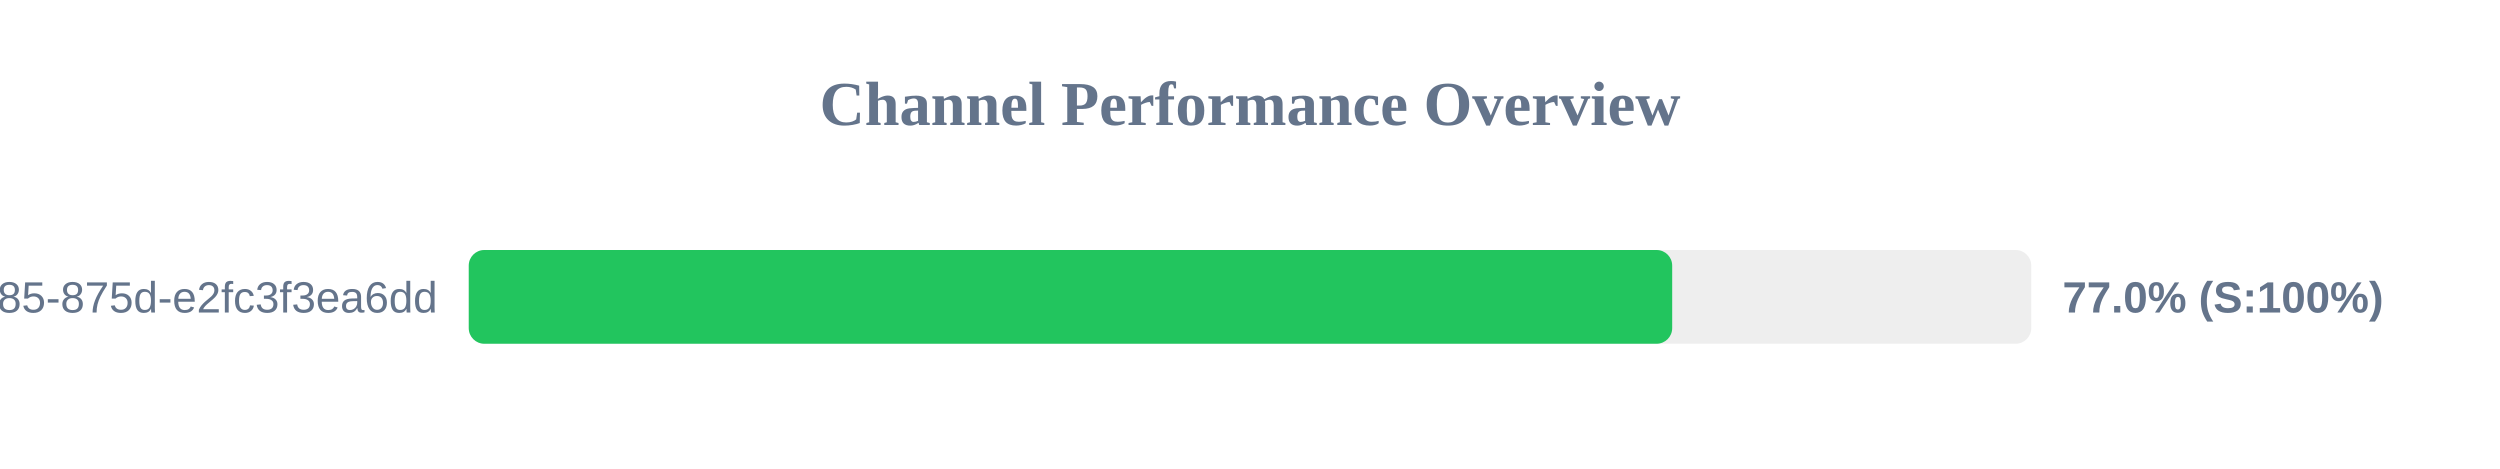
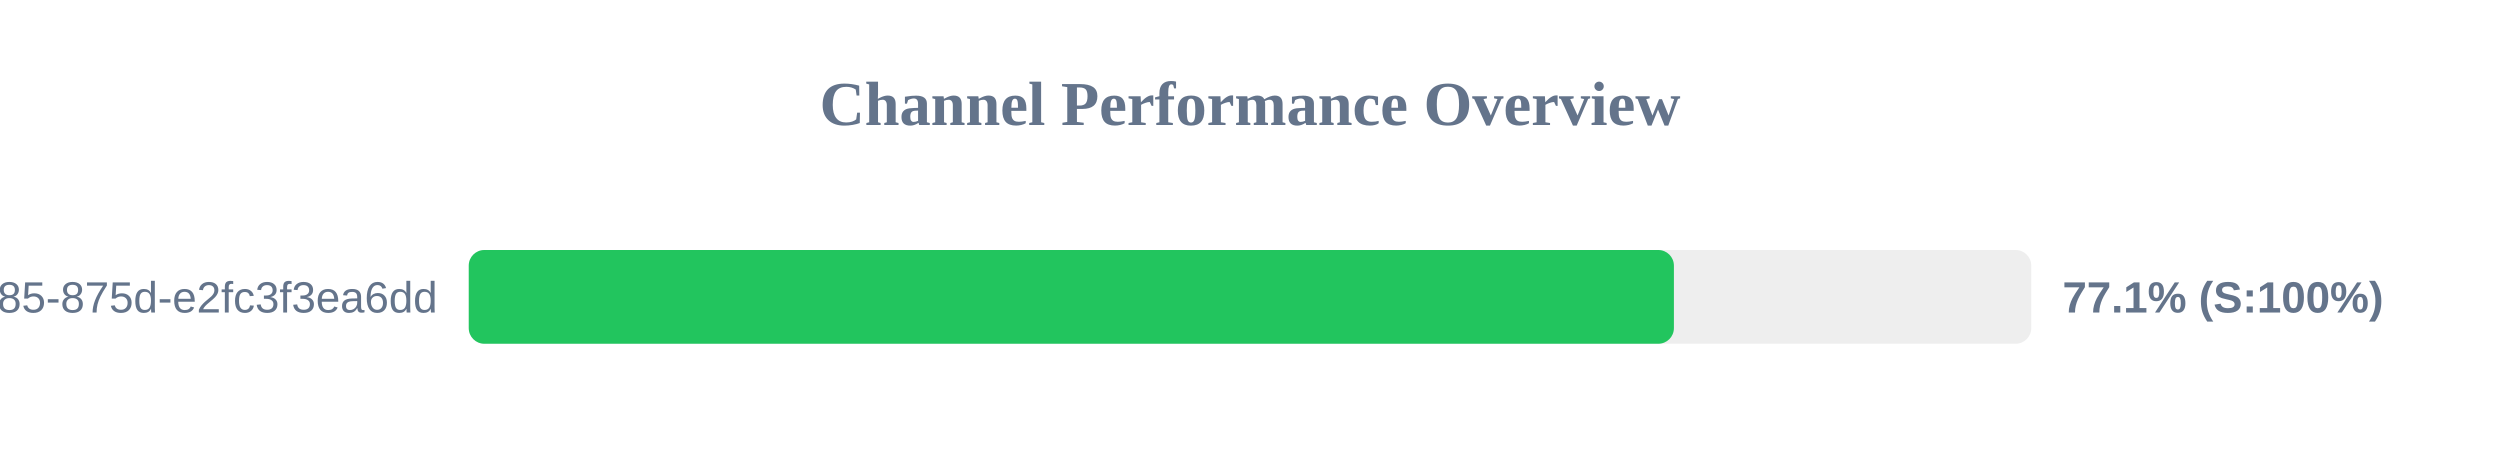
<svg xmlns="http://www.w3.org/2000/svg" width="800" height="150" version="1.1">
  <style>
        .row { font: 14px Arial; fill: #64748b; }
        .score { font: bold 14px Arial; fill: #64748b; }
    </style>
  <text x="400" y="40" text-anchor="middle" font-size="20px" font-weight="bold" fill="#64748b">Channel Performance Overview</text>
  <rect x="150" y="80" width="500" height="30" fill="#eee" rx="5" />
-   <rect x="150" y="80" width="385.1" height="30" fill="#22c55e" rx="5" />
+   <rect x="150" y="80" width="385.65" height="30" fill="#22c55e" rx="5" />
  <text x="140" y="100" text-anchor="end" class="row">?uuid=1045aedf-053c-4585-875d-e2fc3f3ea6dd</text>
-   <text x="660" y="100" text-anchor="start" class="score">77.0% (S:100%)</text>
+   <text x="660" y="100" text-anchor="start" class="score">77.1% (S:100%)</text>
</svg>
